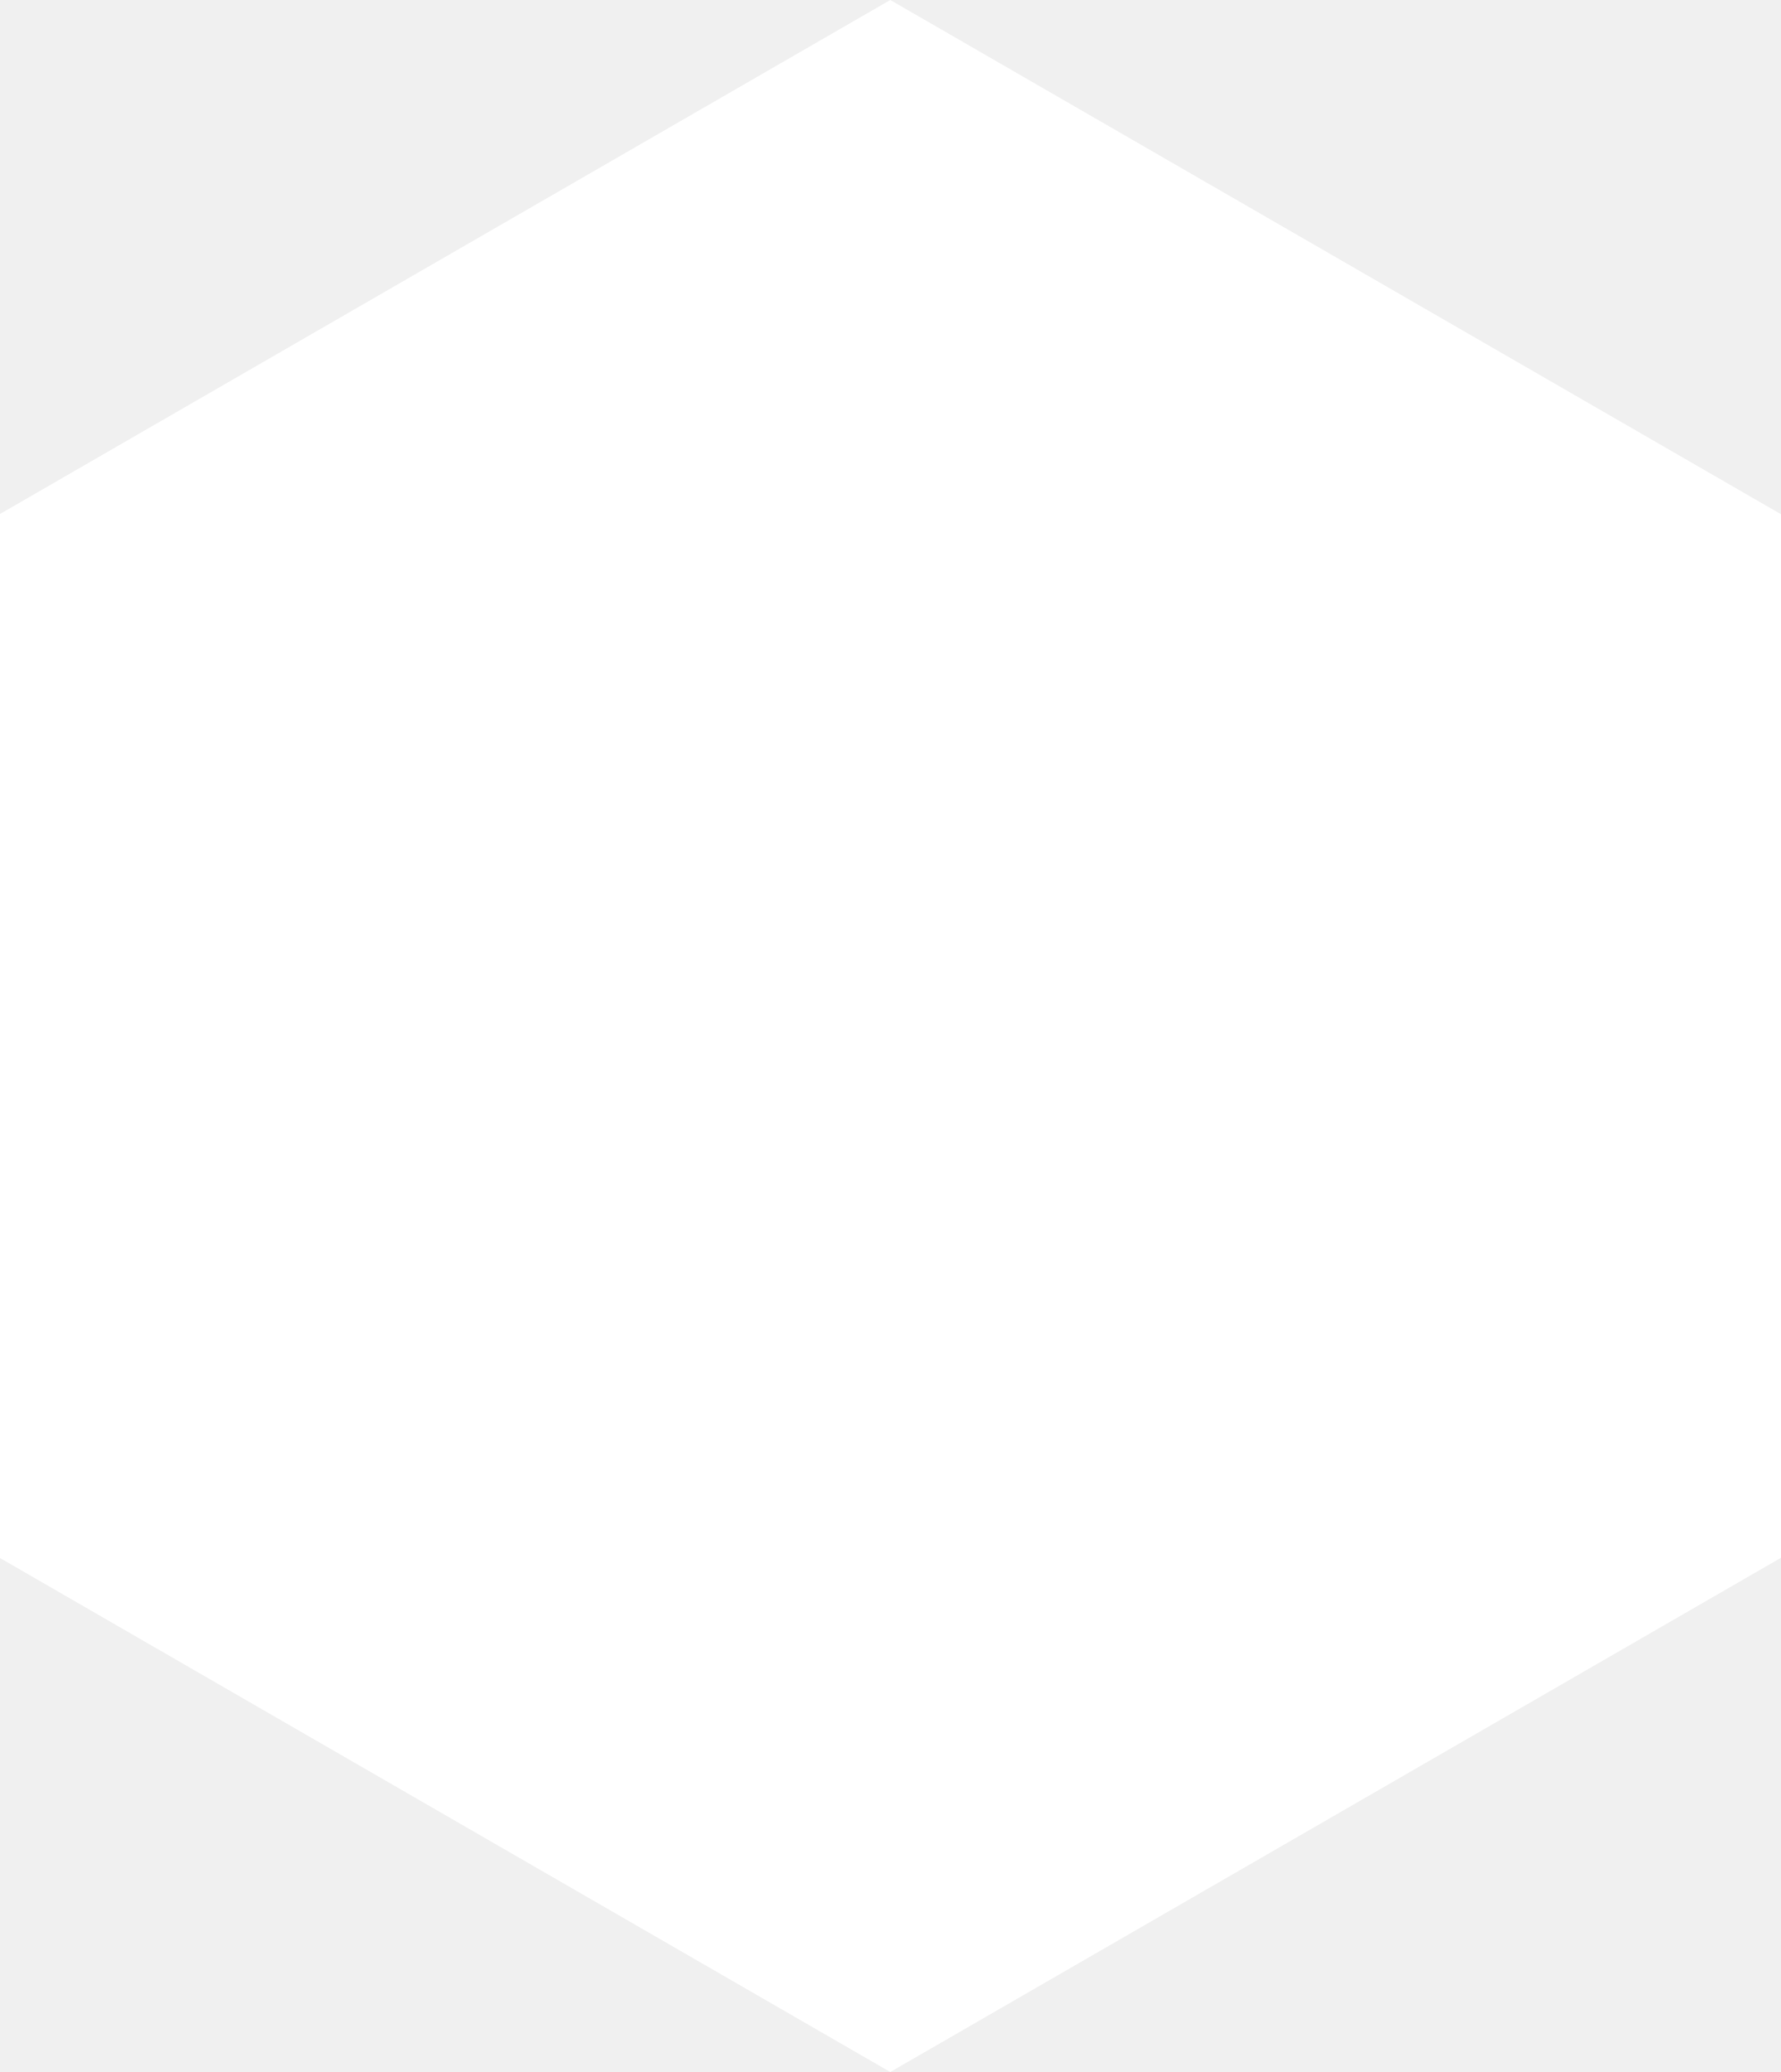
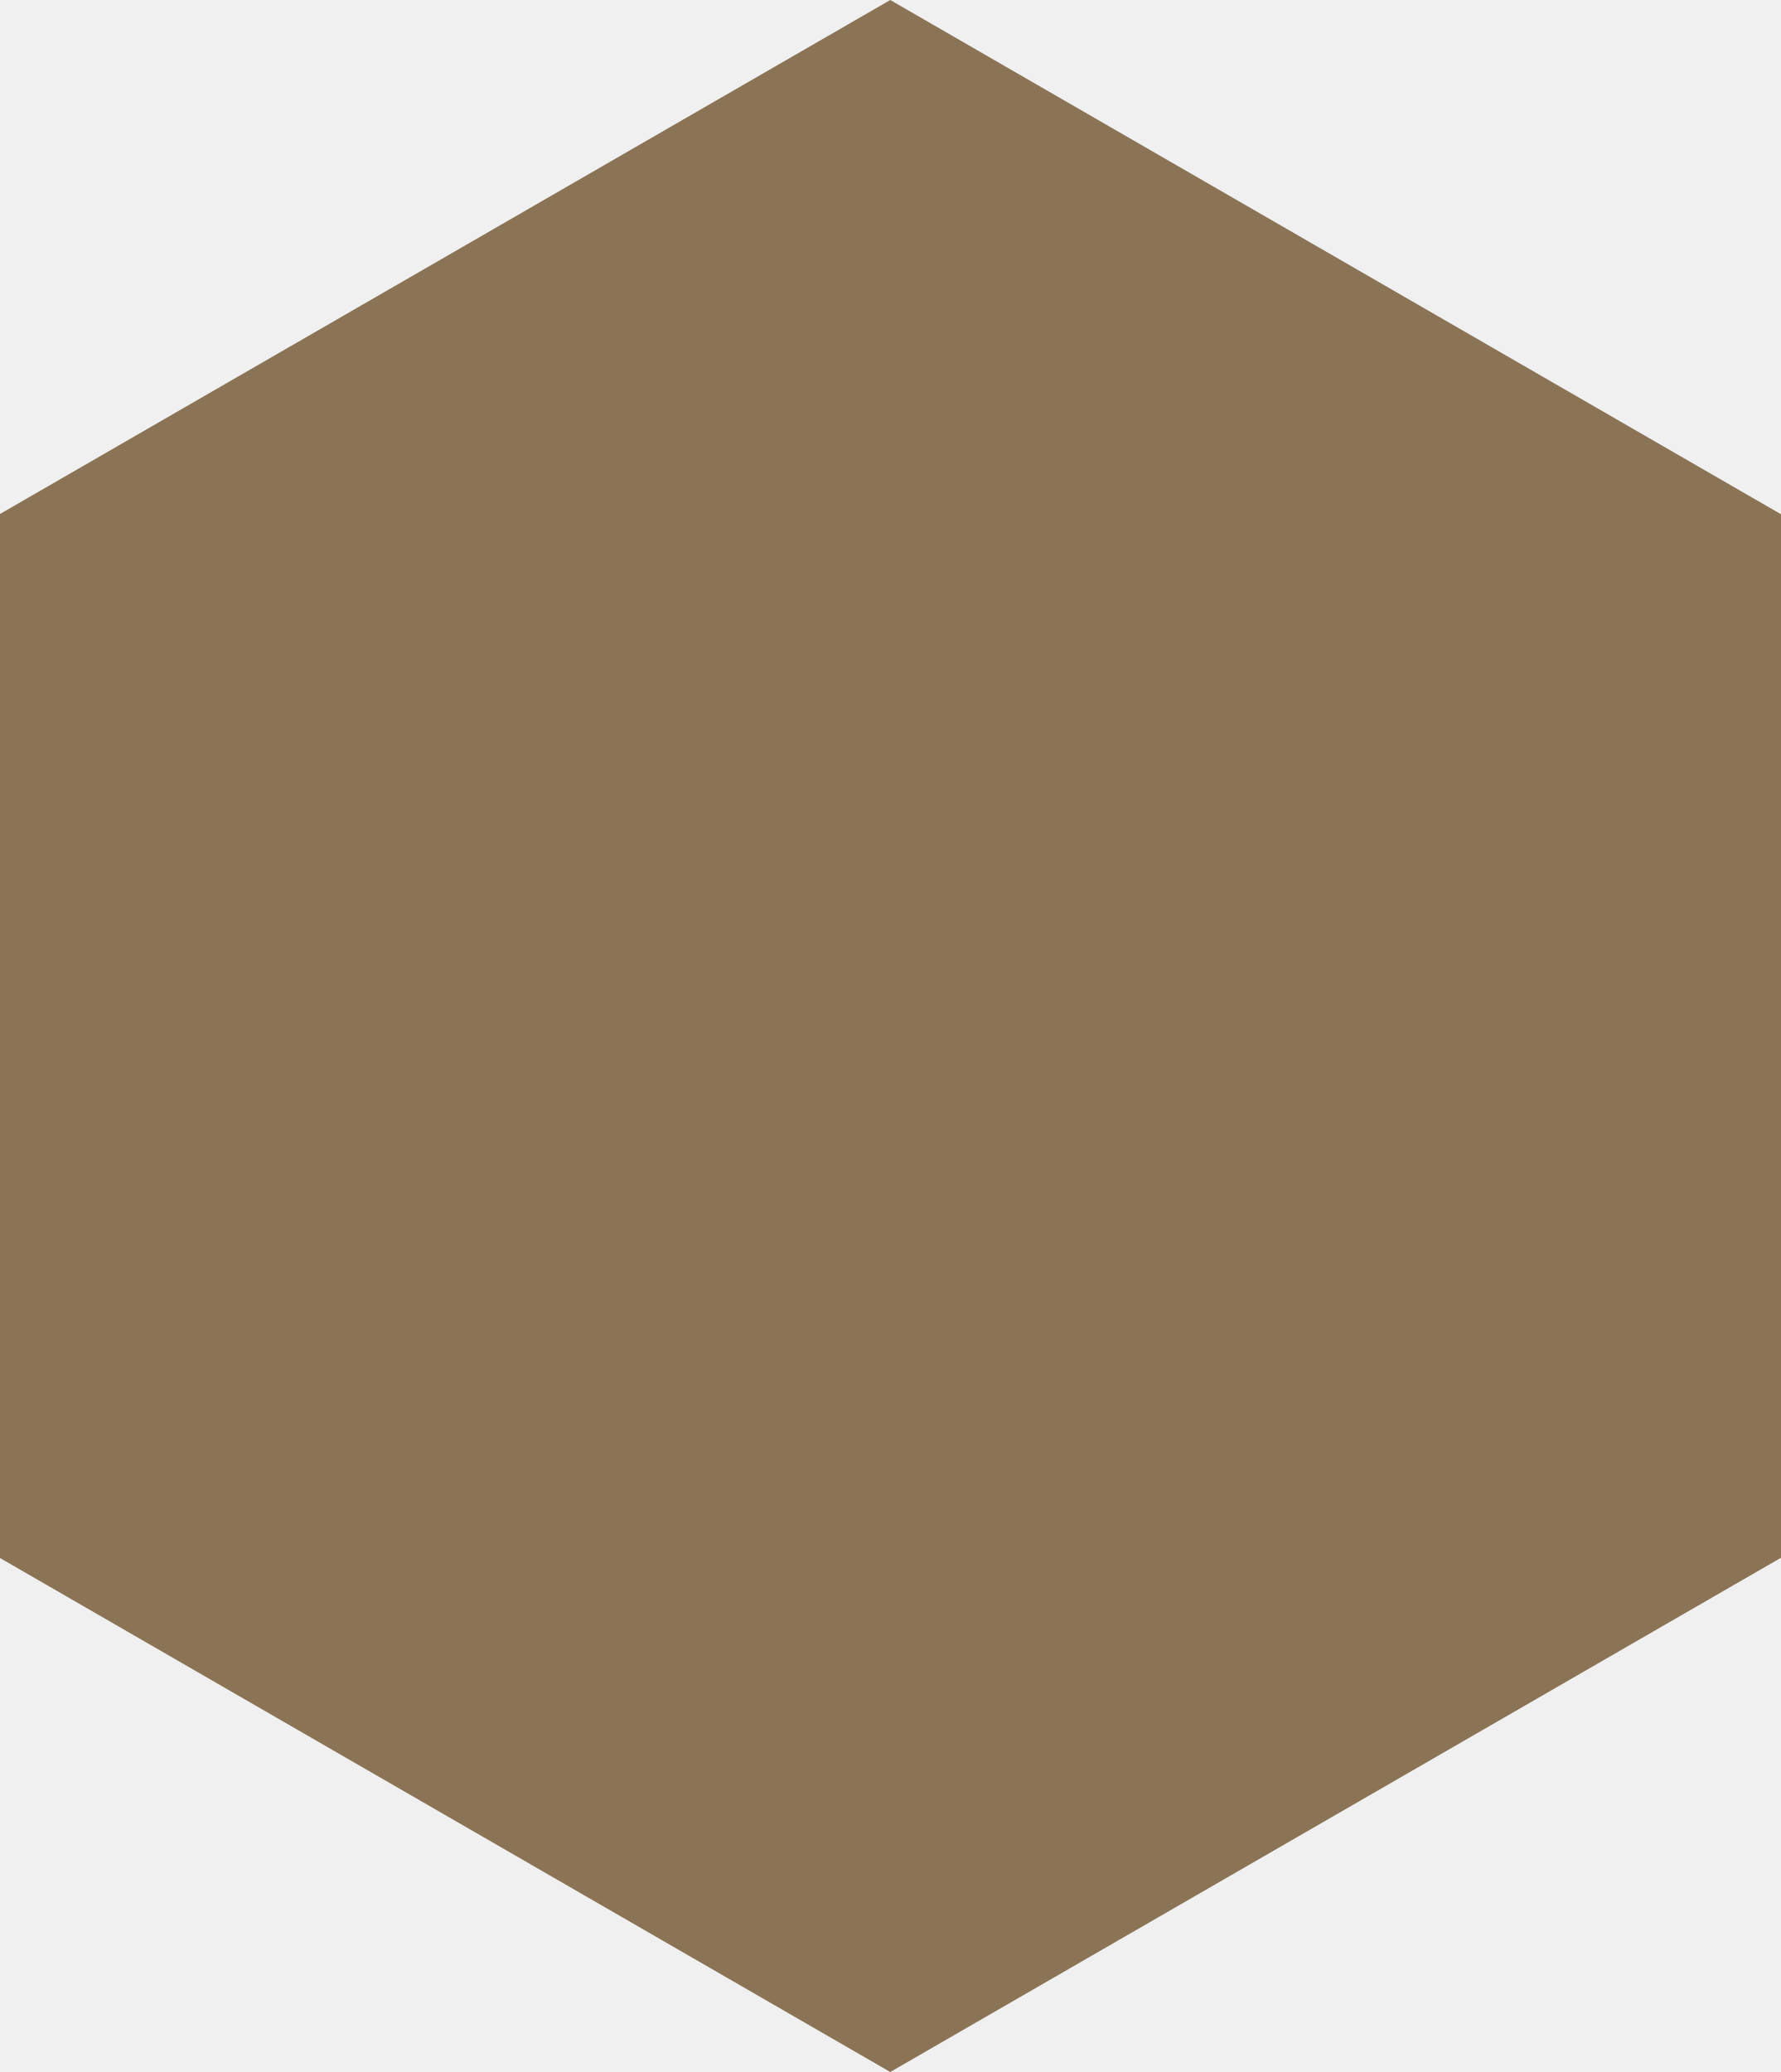
<svg xmlns="http://www.w3.org/2000/svg" width="110" height="128" viewBox="9 0 110 128" fill="none">
-   <path d="M64 0l55.43 32v64L64 128l-55.43-32V32z" fill="#fff" />
+   <path d="M64 0l55.43 32v64L64 128l-55.43-32V32z" fill="#8b7355" />
</svg>
